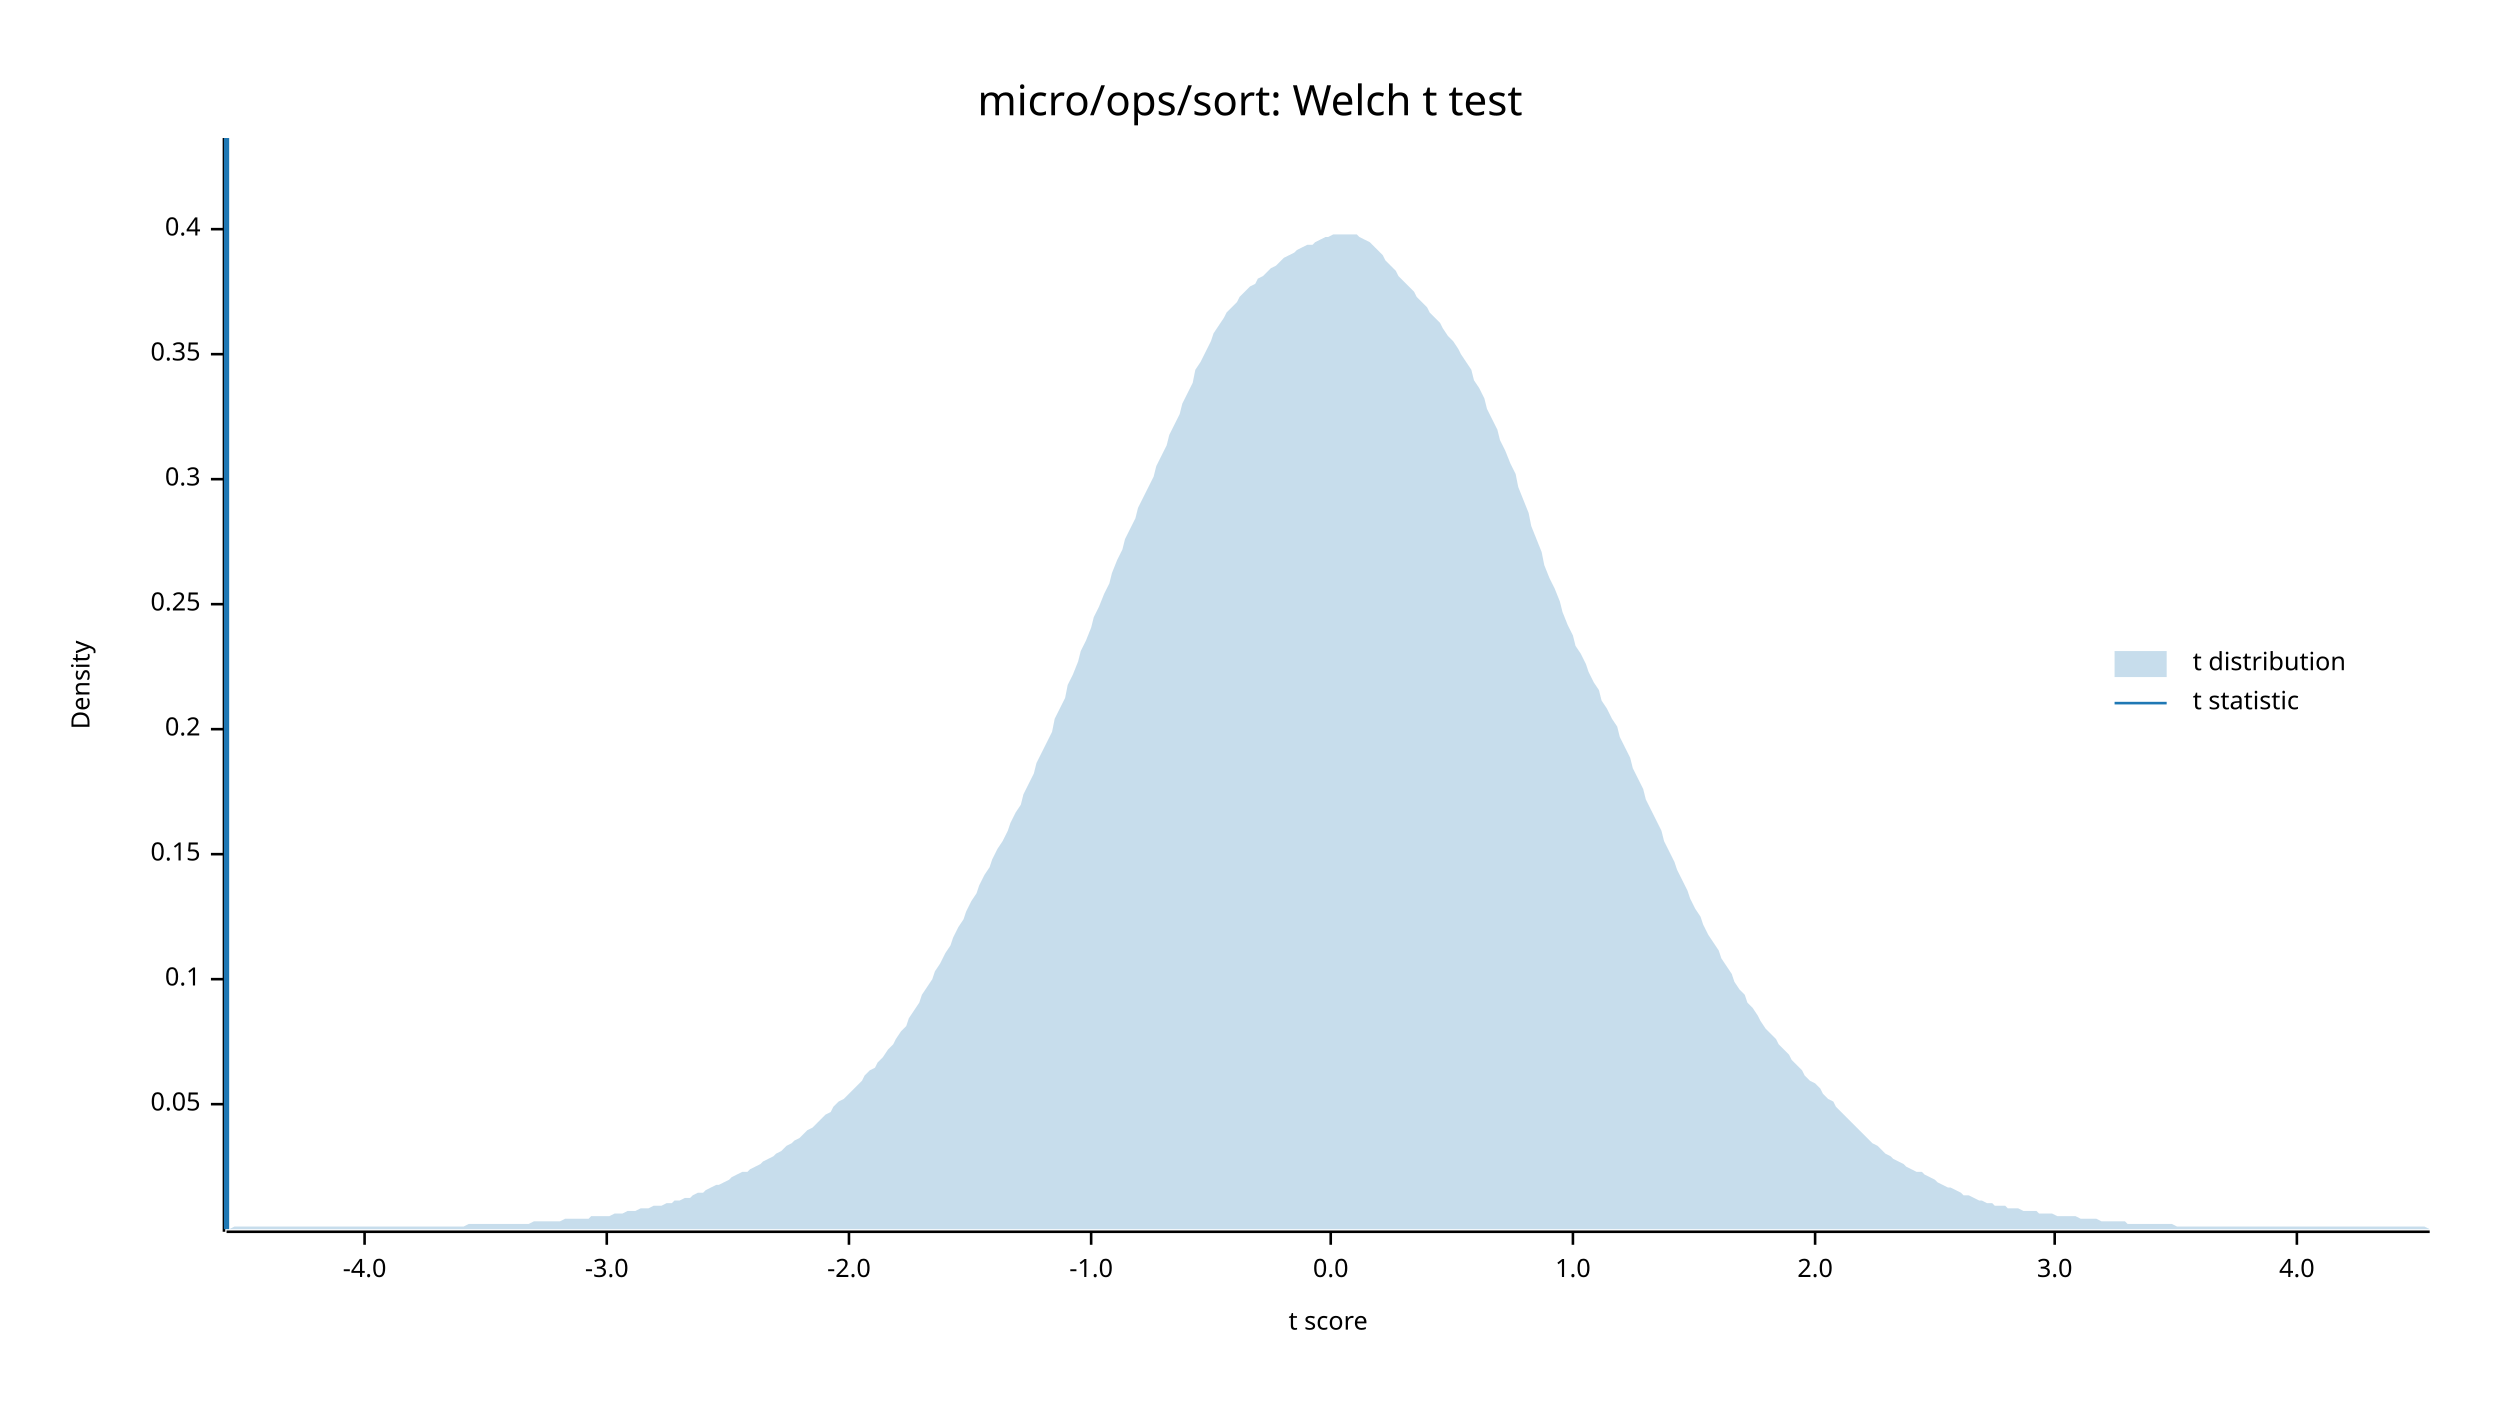
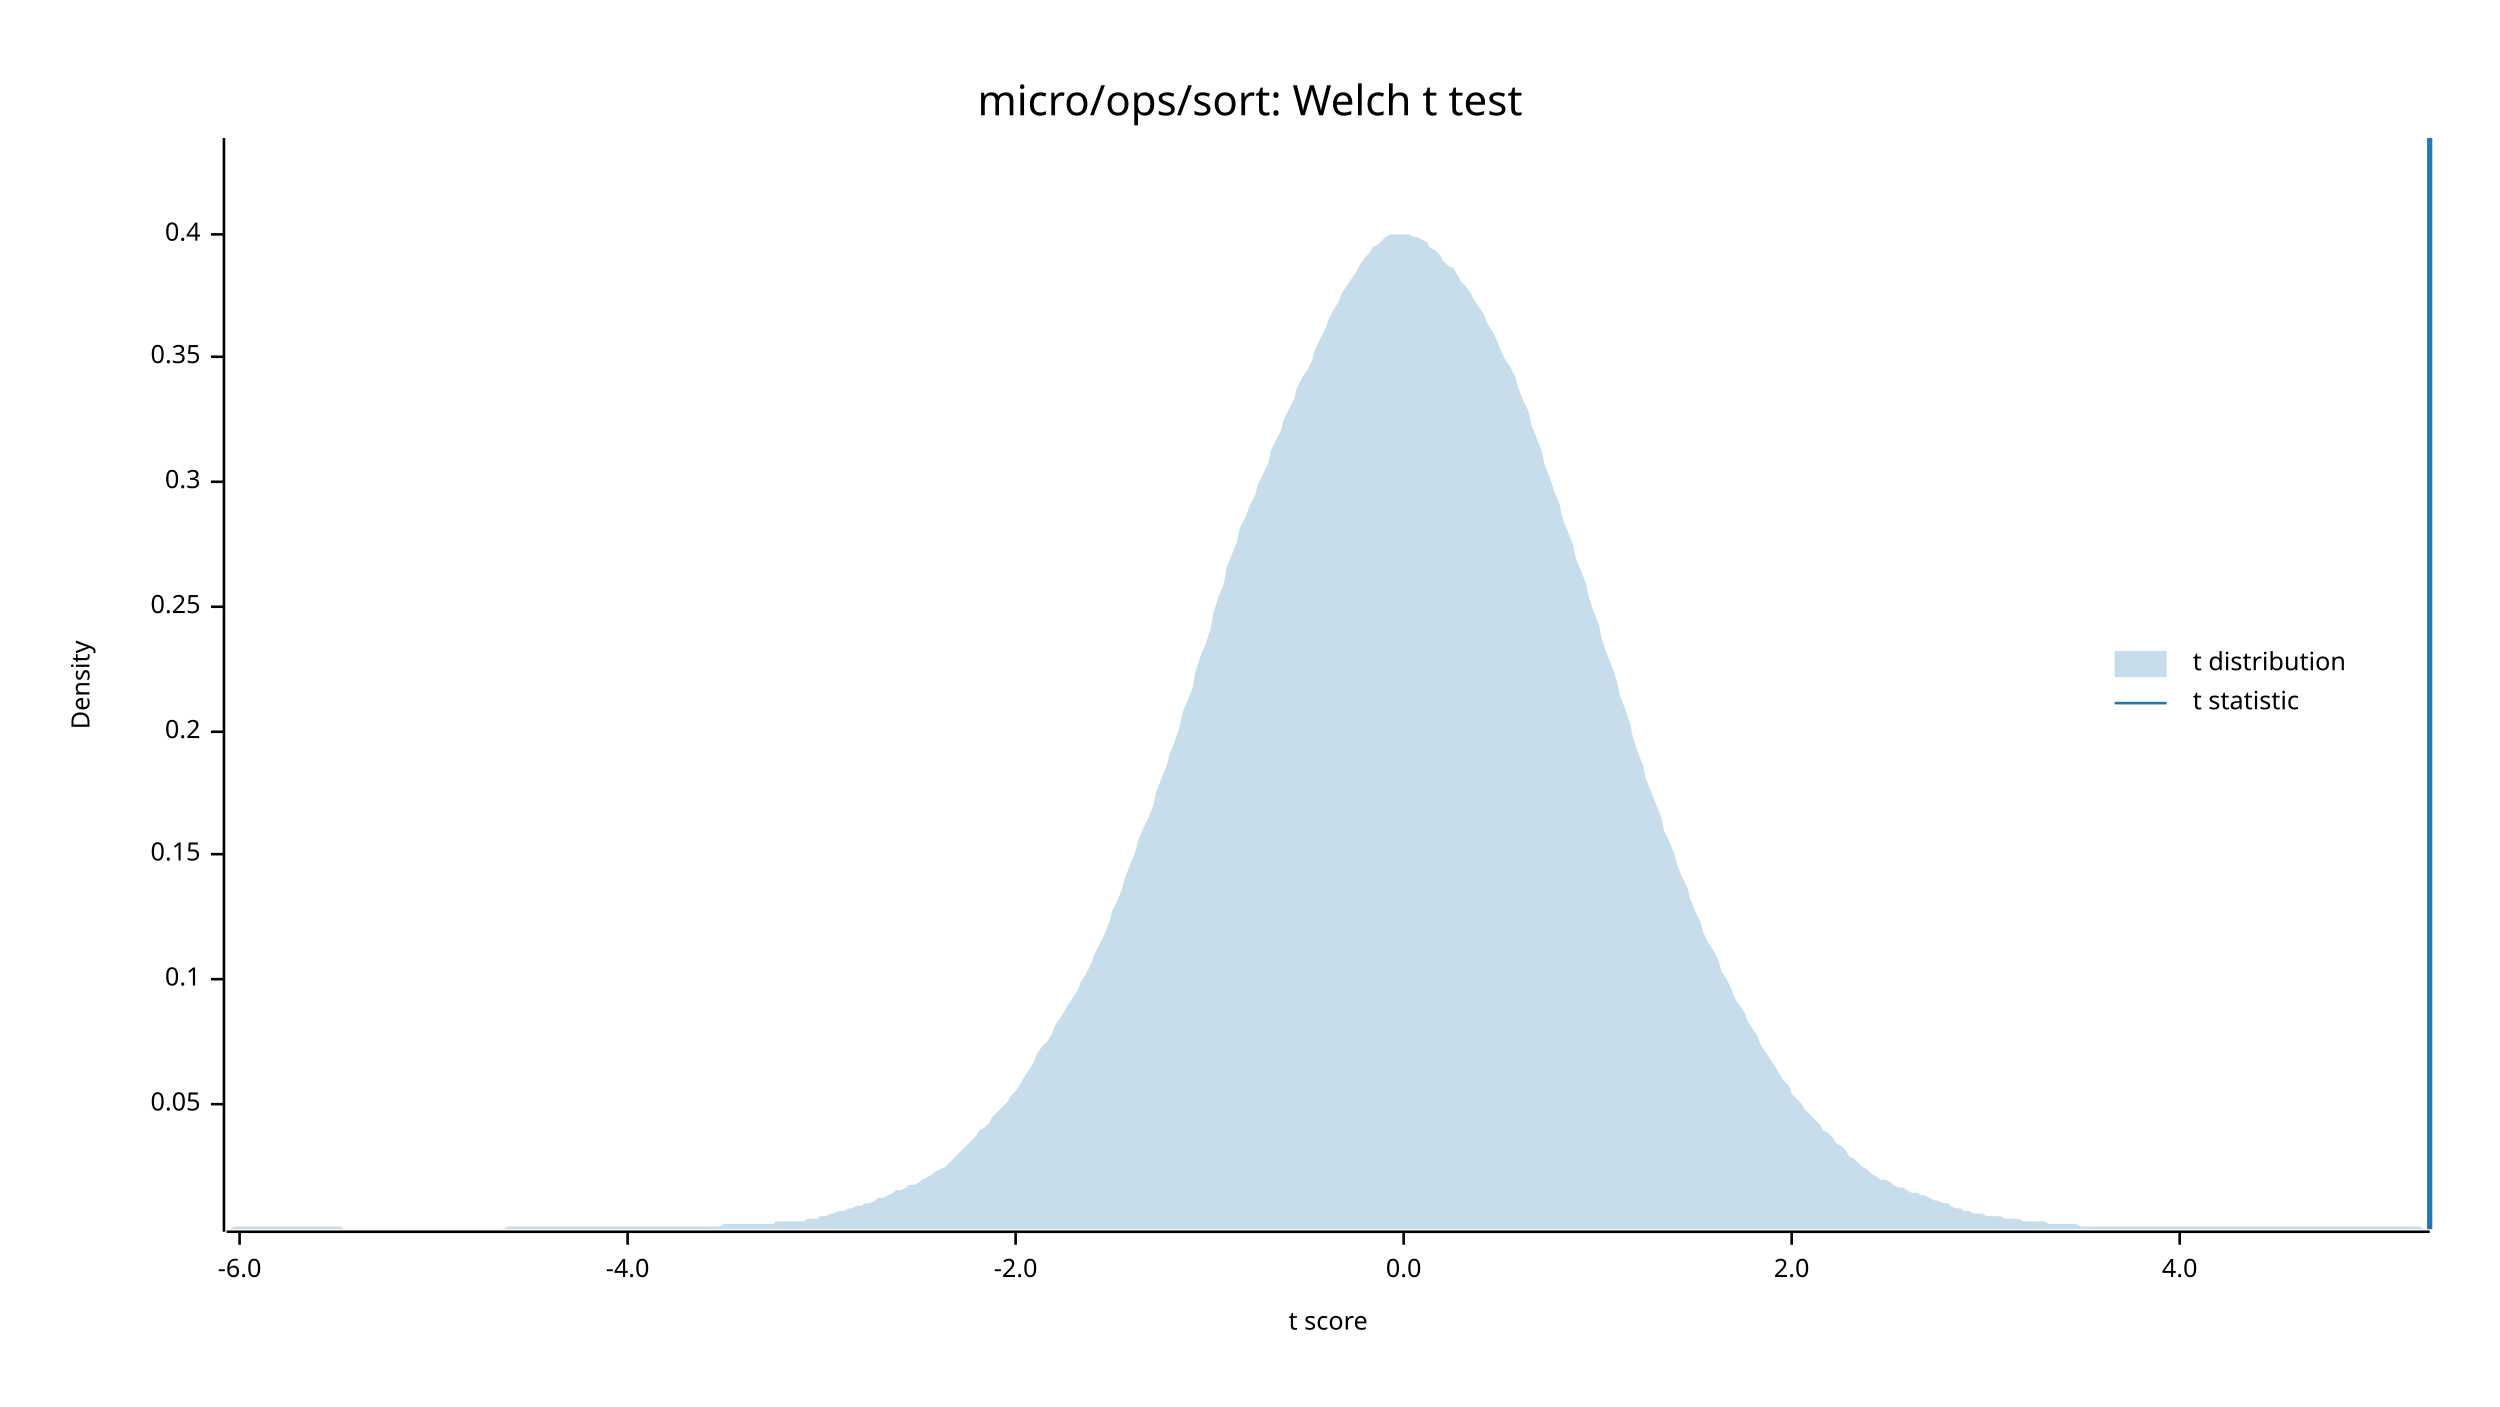
<svg xmlns="http://www.w3.org/2000/svg" width="960" height="540" viewBox="0 0 960 540">
  <text x="480" y="32" dy="0.76em" text-anchor="middle" font-family="sans-serif" font-size="16.129" opacity="1" fill="#000000">
micro/ops/sort: Welch t test
</text>
  <text x="27" y="263" dy="0.76em" text-anchor="middle" font-family="sans-serif" font-size="9.677" opacity="1" fill="#000000" transform="rotate(270, 27, 263)">
Density
</text>
  <text x="510" y="513" dy="-0.5ex" text-anchor="middle" font-family="sans-serif" font-size="9.677" opacity="1" fill="#000000">
t score
</text>
  <polyline fill="none" opacity="1" stroke="#000000" stroke-width="1" points="86,53 86,473 " />
  <text x="77" y="424" dy="0.5ex" text-anchor="end" font-family="sans-serif" font-size="9.677" opacity="1" fill="#000000">
0.05
</text>
  <polyline fill="none" opacity="1" stroke="#000000" stroke-width="1" points="81,424 86,424 " />
  <text x="77" y="376" dy="0.5ex" text-anchor="end" font-family="sans-serif" font-size="9.677" opacity="1" fill="#000000">
0.1
</text>
  <polyline fill="none" opacity="1" stroke="#000000" stroke-width="1" points="81,376 86,376 " />
  <text x="77" y="328" dy="0.5ex" text-anchor="end" font-family="sans-serif" font-size="9.677" opacity="1" fill="#000000">
0.15
</text>
  <polyline fill="none" opacity="1" stroke="#000000" stroke-width="1" points="81,328 86,328 " />
-   <text x="77" y="280" dy="0.5ex" text-anchor="end" font-family="sans-serif" font-size="9.677" opacity="1" fill="#000000">
+   <text x="77" y="281" dy="0.5ex" text-anchor="end" font-family="sans-serif" font-size="9.677" opacity="1" fill="#000000">
0.2
</text>
-   <polyline fill="none" opacity="1" stroke="#000000" stroke-width="1" points="81,280 86,280 " />
-   <text x="77" y="232" dy="0.5ex" text-anchor="end" font-family="sans-serif" font-size="9.677" opacity="1" fill="#000000">
+   <polyline fill="none" opacity="1" stroke="#000000" stroke-width="1" points="81,281 86,281 " />
+   <text x="77" y="233" dy="0.5ex" text-anchor="end" font-family="sans-serif" font-size="9.677" opacity="1" fill="#000000">
0.25
</text>
-   <polyline fill="none" opacity="1" stroke="#000000" stroke-width="1" points="81,232 86,232 " />
-   <text x="77" y="184" dy="0.5ex" text-anchor="end" font-family="sans-serif" font-size="9.677" opacity="1" fill="#000000">
+   <polyline fill="none" opacity="1" stroke="#000000" stroke-width="1" points="81,233 86,233 " />
+   <text x="77" y="185" dy="0.5ex" text-anchor="end" font-family="sans-serif" font-size="9.677" opacity="1" fill="#000000">
0.3
</text>
-   <polyline fill="none" opacity="1" stroke="#000000" stroke-width="1" points="81,184 86,184 " />
-   <text x="77" y="136" dy="0.5ex" text-anchor="end" font-family="sans-serif" font-size="9.677" opacity="1" fill="#000000">
+   <polyline fill="none" opacity="1" stroke="#000000" stroke-width="1" points="81,185 86,185 " />
+   <text x="77" y="137" dy="0.5ex" text-anchor="end" font-family="sans-serif" font-size="9.677" opacity="1" fill="#000000">
0.35
</text>
-   <polyline fill="none" opacity="1" stroke="#000000" stroke-width="1" points="81,136 86,136 " />
-   <text x="77" y="88" dy="0.5ex" text-anchor="end" font-family="sans-serif" font-size="9.677" opacity="1" fill="#000000">
+   <polyline fill="none" opacity="1" stroke="#000000" stroke-width="1" points="81,137 86,137 " />
+   <text x="77" y="90" dy="0.5ex" text-anchor="end" font-family="sans-serif" font-size="9.677" opacity="1" fill="#000000">
0.4
</text>
-   <polyline fill="none" opacity="1" stroke="#000000" stroke-width="1" points="81,88 86,88 " />
+   <polyline fill="none" opacity="1" stroke="#000000" stroke-width="1" points="81,90 86,90 " />
  <polyline fill="none" opacity="1" stroke="#000000" stroke-width="1" points="87,473 933,473 " />
-   <text x="140" y="483" dy="0.76em" text-anchor="middle" font-family="sans-serif" font-size="9.677" opacity="1" fill="#000000">
+   <text x="92" y="483" dy="0.76em" text-anchor="middle" font-family="sans-serif" font-size="9.677" opacity="1" fill="#000000">
+ -6.0
+ </text>
+   <polyline fill="none" opacity="1" stroke="#000000" stroke-width="1" points="92,473 92,478 " />
+   <text x="241" y="483" dy="0.76em" text-anchor="middle" font-family="sans-serif" font-size="9.677" opacity="1" fill="#000000">
-4.0
</text>
-   <polyline fill="none" opacity="1" stroke="#000000" stroke-width="1" points="140,473 140,478 " />
-   <text x="233" y="483" dy="0.76em" text-anchor="middle" font-family="sans-serif" font-size="9.677" opacity="1" fill="#000000">
- -3.0
- </text>
-   <polyline fill="none" opacity="1" stroke="#000000" stroke-width="1" points="233,473 233,478 " />
-   <text x="326" y="483" dy="0.76em" text-anchor="middle" font-family="sans-serif" font-size="9.677" opacity="1" fill="#000000">
+   <polyline fill="none" opacity="1" stroke="#000000" stroke-width="1" points="241,473 241,478 " />
+   <text x="390" y="483" dy="0.76em" text-anchor="middle" font-family="sans-serif" font-size="9.677" opacity="1" fill="#000000">
-2.0
</text>
-   <polyline fill="none" opacity="1" stroke="#000000" stroke-width="1" points="326,473 326,478 " />
-   <text x="419" y="483" dy="0.76em" text-anchor="middle" font-family="sans-serif" font-size="9.677" opacity="1" fill="#000000">
- -1.0
- </text>
-   <polyline fill="none" opacity="1" stroke="#000000" stroke-width="1" points="419,473 419,478 " />
-   <text x="511" y="483" dy="0.76em" text-anchor="middle" font-family="sans-serif" font-size="9.677" opacity="1" fill="#000000">
+   <polyline fill="none" opacity="1" stroke="#000000" stroke-width="1" points="390,473 390,478 " />
+   <text x="539" y="483" dy="0.76em" text-anchor="middle" font-family="sans-serif" font-size="9.677" opacity="1" fill="#000000">
0.0
</text>
-   <polyline fill="none" opacity="1" stroke="#000000" stroke-width="1" points="511,473 511,478 " />
-   <text x="604" y="483" dy="0.76em" text-anchor="middle" font-family="sans-serif" font-size="9.677" opacity="1" fill="#000000">
- 1.0
- </text>
-   <polyline fill="none" opacity="1" stroke="#000000" stroke-width="1" points="604,473 604,478 " />
-   <text x="697" y="483" dy="0.76em" text-anchor="middle" font-family="sans-serif" font-size="9.677" opacity="1" fill="#000000">
+   <polyline fill="none" opacity="1" stroke="#000000" stroke-width="1" points="539,473 539,478 " />
+   <text x="688" y="483" dy="0.76em" text-anchor="middle" font-family="sans-serif" font-size="9.677" opacity="1" fill="#000000">
2.0
</text>
-   <polyline fill="none" opacity="1" stroke="#000000" stroke-width="1" points="697,473 697,478 " />
-   <text x="789" y="483" dy="0.76em" text-anchor="middle" font-family="sans-serif" font-size="9.677" opacity="1" fill="#000000">
- 3.0
- </text>
-   <polyline fill="none" opacity="1" stroke="#000000" stroke-width="1" points="789,473 789,478 " />
-   <text x="882" y="483" dy="0.76em" text-anchor="middle" font-family="sans-serif" font-size="9.677" opacity="1" fill="#000000">
+   <polyline fill="none" opacity="1" stroke="#000000" stroke-width="1" points="688,473 688,478 " />
+   <text x="837" y="483" dy="0.76em" text-anchor="middle" font-family="sans-serif" font-size="9.677" opacity="1" fill="#000000">
4.0
</text>
-   <polyline fill="none" opacity="1" stroke="#000000" stroke-width="1" points="882,473 882,478 " />
-   <polygon opacity="0.25" fill="#1F78B4" points="87,472 88,472 90,471 92,471 93,471 95,471 97,471 98,471 100,471 102,471 103,471 105,471 107,471 109,471 110,471 112,471 114,471 115,471 117,471 119,471 120,471 122,471 124,471 125,471 127,471 129,471 131,471 132,471 134,471 136,471 137,471 139,471 141,471 142,471 144,471 146,471 148,471 149,471 151,471 153,471 154,471 156,471 158,471 159,471 161,471 163,471 164,471 166,471 168,471 170,471 171,471 173,471 175,471 176,471 178,471 180,470 181,470 183,470 185,470 187,470 188,470 190,470 192,470 193,470 195,470 197,470 198,470 200,470 202,470 203,470 205,469 207,469 209,469 210,469 212,469 214,469 215,469 217,468 219,468 220,468 222,468 224,468 226,468 227,467 229,467 231,467 232,467 234,467 236,466 237,466 239,466 241,465 242,465 244,465 246,464 248,464 249,464 251,463 253,463 254,463 256,462 258,462 259,461 261,461 263,460 265,460 266,459 268,458 270,458 271,457 273,456 275,455 276,455 278,454 280,453 281,452 283,451 285,450 287,450 288,449 290,448 292,447 293,446 295,445 297,444 298,443 300,442 302,440 304,439 305,438 307,437 309,435 310,434 312,433 314,431 315,430 317,428 319,427 320,425 322,423 324,422 326,420 327,419 329,417 331,415 332,413 334,411 336,410 337,408 339,406 341,403 343,401 344,399 346,396 348,394 349,391 351,388 353,385 354,382 356,379 358,376 359,373 361,370 363,366 365,363 366,360 368,356 370,353 371,350 373,346 375,343 376,340 378,336 380,333 381,330 383,326 385,323 387,319 388,316 390,312 392,309 393,305 395,301 397,297 398,293 400,289 402,285 404,281 405,276 407,272 409,268 410,263 412,259 414,254 415,250 417,246 419,241 420,237 422,233 424,228 426,224 427,220 429,215 431,211 432,207 434,203 436,199 437,195 439,191 441,187 443,183 444,179 446,175 448,171 449,167 451,163 453,159 454,155 456,151 458,147 459,142 461,139 463,135 465,131 466,128 468,125 470,122 471,120 473,118 475,116 476,114 478,112 480,110 482,109 483,107 485,106 487,104 488,103 490,102 492,100 493,99 495,98 497,97 498,96 500,95 502,94 504,94 505,93 507,92 509,91 510,91 512,90 514,90 515,90 517,90 519,90 521,90 522,91 524,92 526,93 527,94 529,96 531,98 532,100 534,102 536,104 537,106 539,108 541,110 543,112 544,114 546,116 548,118 549,120 551,122 553,124 554,126 556,129 558,131 560,134 561,136 563,139 565,142 566,146 568,149 570,153 571,157 573,161 575,165 576,169 578,173 580,178 582,182 583,187 585,192 587,197 588,202 590,207 592,212 593,217 595,222 597,226 599,231 600,235 602,240 604,244 605,248 607,251 609,255 610,258 612,262 614,265 615,269 617,272 619,276 621,279 622,283 624,287 626,291 627,295 629,299 631,303 632,307 634,311 636,315 638,319 639,323 641,327 643,331 644,334 646,338 648,342 649,345 651,349 653,352 654,355 656,359 658,362 660,365 661,368 663,371 665,374 666,377 668,380 670,382 671,385 673,387 675,390 676,392 678,395 680,397 682,399 683,401 685,403 687,405 688,407 690,409 692,411 693,413 695,415 697,416 699,418 700,420 702,422 704,423 705,425 707,427 709,429 710,430 712,432 714,434 715,435 717,437 719,439 721,440 722,441 724,443 726,444 727,445 729,446 731,447 732,448 734,449 736,450 738,450 739,451 741,452 743,453 744,454 746,455 748,456 749,456 751,457 753,458 754,459 756,459 758,460 760,461 761,461 763,462 765,462 766,463 768,463 770,463 771,464 773,464 775,464 777,465 778,465 780,465 782,465 783,466 785,466 787,466 788,466 790,467 792,467 793,467 795,467 797,467 799,468 800,468 802,468 804,468 805,468 807,469 809,469 810,469 812,469 814,469 816,469 817,470 819,470 821,470 822,470 824,470 826,470 827,470 829,470 831,470 832,470 834,470 836,471 838,471 839,471 841,471 843,471 844,471 846,471 848,471 849,471 851,471 853,471 855,471 856,471 858,471 860,471 861,471 863,471 865,471 866,471 868,471 870,471 871,471 873,471 875,471 877,471 878,471 880,471 882,471 883,471 885,471 887,471 888,471 890,471 892,471 894,471 895,471 897,471 899,471 900,471 902,471 904,471 905,471 907,471 909,471 910,471 912,471 914,471 916,471 917,471 919,471 921,471 922,471 924,471 926,471 927,471 929,471 931,471 933,472 933,472 87,472 " />
-   <polyline fill="none" opacity="1" stroke="#1F78B4" stroke-width="2" points="87,472 87,53 " />
+   <polyline fill="none" opacity="1" stroke="#000000" stroke-width="1" points="837,473 837,478 " />
+   <polygon opacity="0.25" fill="#1F78B4" points="87,472 88,472 90,471 92,471 93,471 95,471 97,471 98,471 100,471 102,471 103,471 105,471 107,471 109,471 110,471 112,471 114,471 115,471 117,471 119,471 120,471 122,471 124,471 125,471 127,471 129,471 131,471 132,472 134,472 136,472 137,472 139,472 141,472 142,472 144,472 146,472 148,472 149,472 151,472 153,472 154,472 156,472 158,472 159,472 161,472 163,472 164,472 166,472 168,472 170,472 171,472 173,472 175,472 176,472 178,472 180,472 181,472 183,472 185,472 187,472 188,472 190,472 192,472 193,472 195,471 197,471 198,471 200,471 202,471 203,471 205,471 207,471 209,471 210,471 212,471 214,471 215,471 217,471 219,471 220,471 222,471 224,471 226,471 227,471 229,471 231,471 232,471 234,471 236,471 237,471 239,471 241,471 242,471 244,471 246,471 248,471 249,471 251,471 253,471 254,471 256,471 258,471 259,471 261,471 263,471 265,471 266,471 268,471 270,471 271,471 273,471 275,471 276,471 278,470 280,470 281,470 283,470 285,470 287,470 288,470 290,470 292,470 293,470 295,470 297,470 298,469 300,469 302,469 304,469 305,469 307,469 309,469 310,468 312,468 314,468 315,467 317,467 319,466 320,466 322,465 324,465 326,464 327,464 329,463 331,463 332,462 334,462 336,461 337,460 339,460 341,459 343,458 344,457 346,457 348,456 349,455 351,455 353,454 354,453 356,452 358,451 359,450 361,449 363,448 365,446 366,445 368,443 370,441 371,440 373,438 375,436 376,434 378,433 380,431 381,429 383,427 385,425 387,423 388,421 390,419 392,416 393,414 395,411 397,408 398,405 400,402 402,400 404,397 405,394 407,391 409,388 410,386 412,383 414,380 415,377 417,374 419,370 420,367 422,363 424,359 426,354 427,350 429,346 431,341 432,337 434,332 436,327 437,323 439,318 441,314 443,309 444,304 446,299 448,294 449,290 451,285 453,279 454,274 456,269 458,264 459,258 461,252 463,247 465,241 466,235 468,229 470,224 471,218 473,213 475,208 476,203 478,199 480,194 482,190 483,186 485,182 487,178 488,173 490,169 492,165 493,161 495,157 497,153 498,149 500,145 502,142 504,138 505,134 507,130 509,126 510,123 512,119 514,116 515,113 517,110 519,107 521,104 522,102 524,99 526,97 527,95 529,94 531,92 532,91 534,90 536,90 537,90 539,90 541,90 543,91 544,91 546,92 548,93 549,95 551,96 553,98 554,100 556,102 558,103 560,106 561,108 563,110 565,113 566,115 568,118 570,121 571,124 573,127 575,131 576,134 578,138 580,141 582,145 583,149 585,154 587,158 588,163 590,168 592,173 593,178 595,183 597,189 599,194 600,199 602,204 604,209 605,214 607,219 609,224 610,229 612,235 614,240 615,245 617,251 619,256 621,262 622,267 624,272 626,278 627,283 629,289 631,294 632,299 634,304 636,309 638,314 639,319 641,323 643,328 644,332 646,337 648,341 649,345 651,350 653,354 654,358 656,362 658,365 660,369 661,373 663,376 665,380 666,383 668,386 670,389 671,392 673,395 675,398 676,401 678,404 680,407 682,410 683,412 685,415 687,417 688,420 690,422 692,424 693,426 695,428 697,430 699,432 700,434 702,435 704,437 705,439 707,440 709,442 710,444 712,445 714,447 715,448 717,449 719,451 721,452 722,453 724,453 726,454 727,455 729,456 731,456 732,457 734,458 736,458 738,459 739,459 741,460 743,461 744,461 746,462 748,462 749,463 751,464 753,464 754,465 756,465 758,466 760,466 761,466 763,467 765,467 766,467 768,467 770,468 771,468 773,468 775,468 777,469 778,469 780,469 782,469 783,469 785,469 787,470 788,470 790,470 792,470 793,470 795,470 797,470 799,471 800,471 802,471 804,471 805,471 807,471 809,471 810,471 812,471 814,471 816,471 817,471 819,471 821,471 822,471 824,471 826,471 827,471 829,471 831,471 832,471 834,471 836,471 838,471 839,471 841,471 843,471 844,471 846,471 848,471 849,471 851,471 853,471 855,471 856,471 858,471 860,471 861,471 863,471 865,471 866,471 868,471 870,471 871,471 873,471 875,471 877,471 878,471 880,471 882,471 883,471 885,471 887,471 888,471 890,471 892,471 894,471 895,471 897,471 899,471 900,471 902,471 904,471 905,471 907,471 909,471 910,471 912,471 914,471 916,471 917,471 919,471 921,471 922,471 924,471 926,471 927,471 929,471 931,472 933,472 933,472 87,472 " />
+   <polyline fill="none" opacity="1" stroke="#1F78B4" stroke-width="2" points="933,472 933,53 " />
  <text x="842" y="250" dy="0.76em" text-anchor="start" font-family="sans-serif" font-size="9.677" opacity="1" fill="#000000">
t distribution
</text>
  <text x="842" y="265" dy="0.76em" text-anchor="start" font-family="sans-serif" font-size="9.677" opacity="1" fill="#000000">
t statistic
</text>
  <rect x="812" y="250" width="20" height="10" opacity="0.25" fill="#1F78B4" stroke="none" />
  <polyline fill="none" opacity="1" stroke="#1F78B4" stroke-width="1" points="812,270 832,270 " />
</svg>
